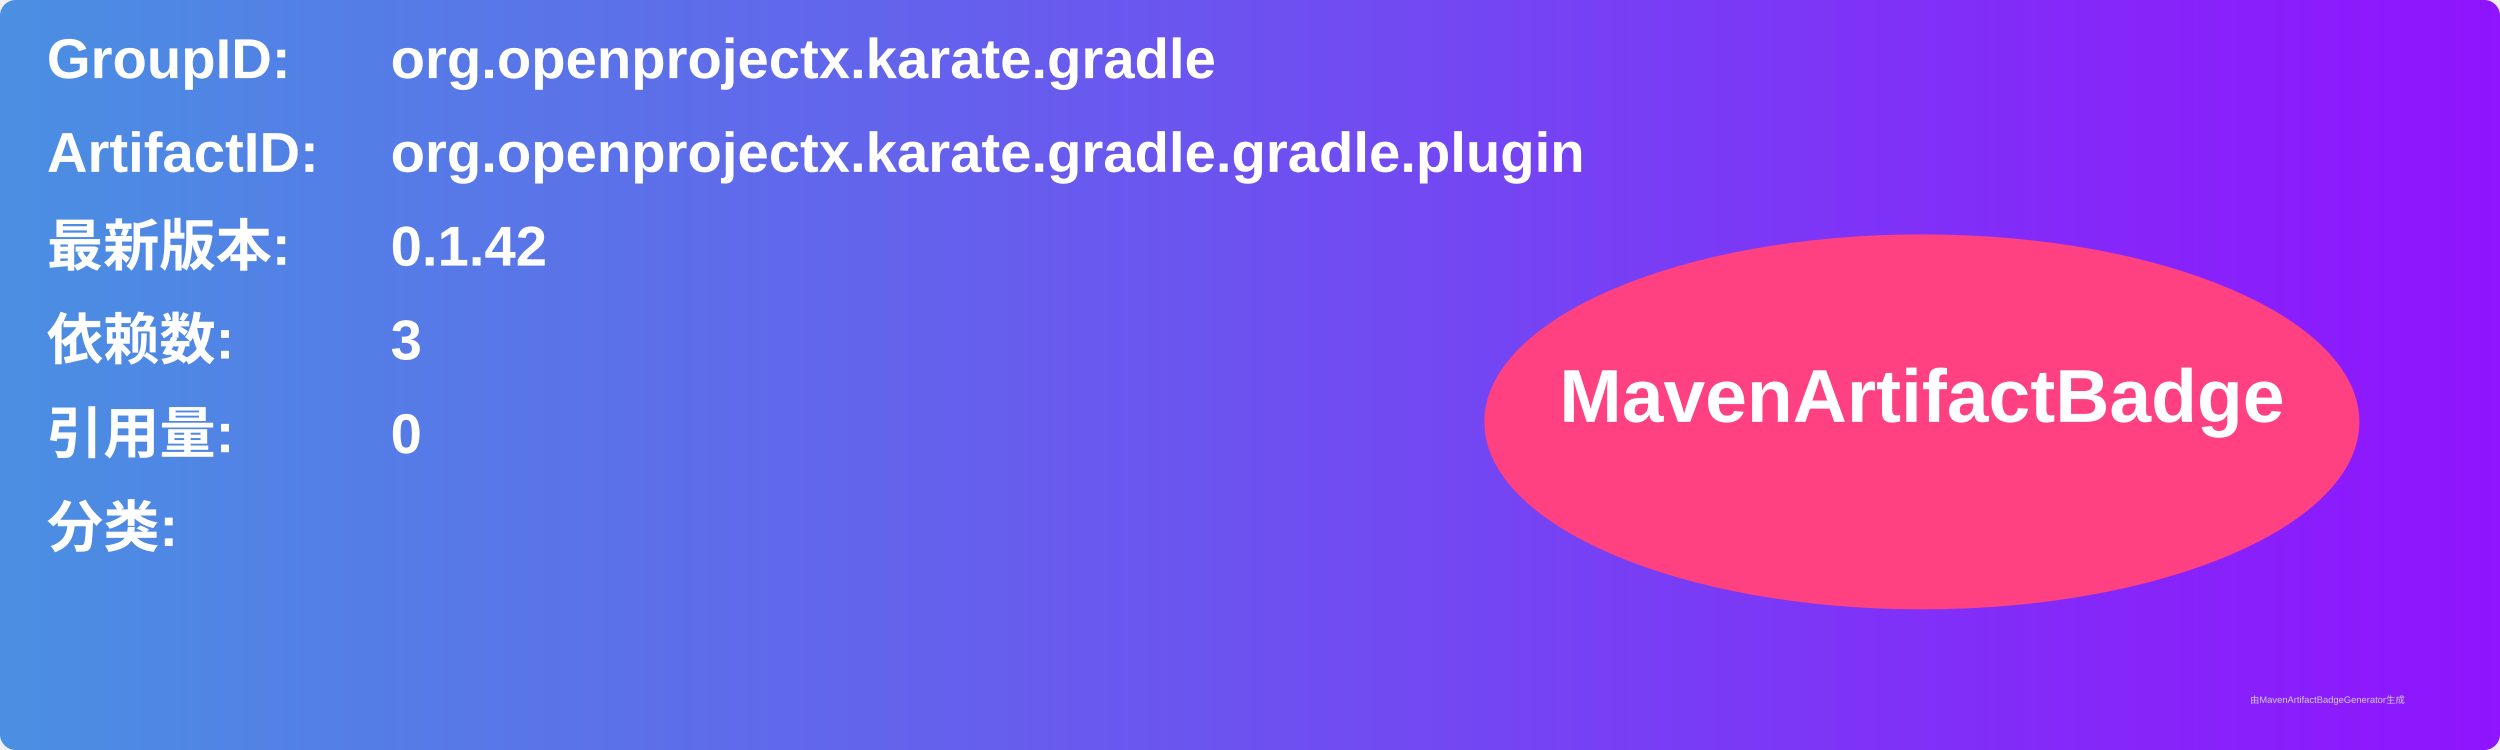
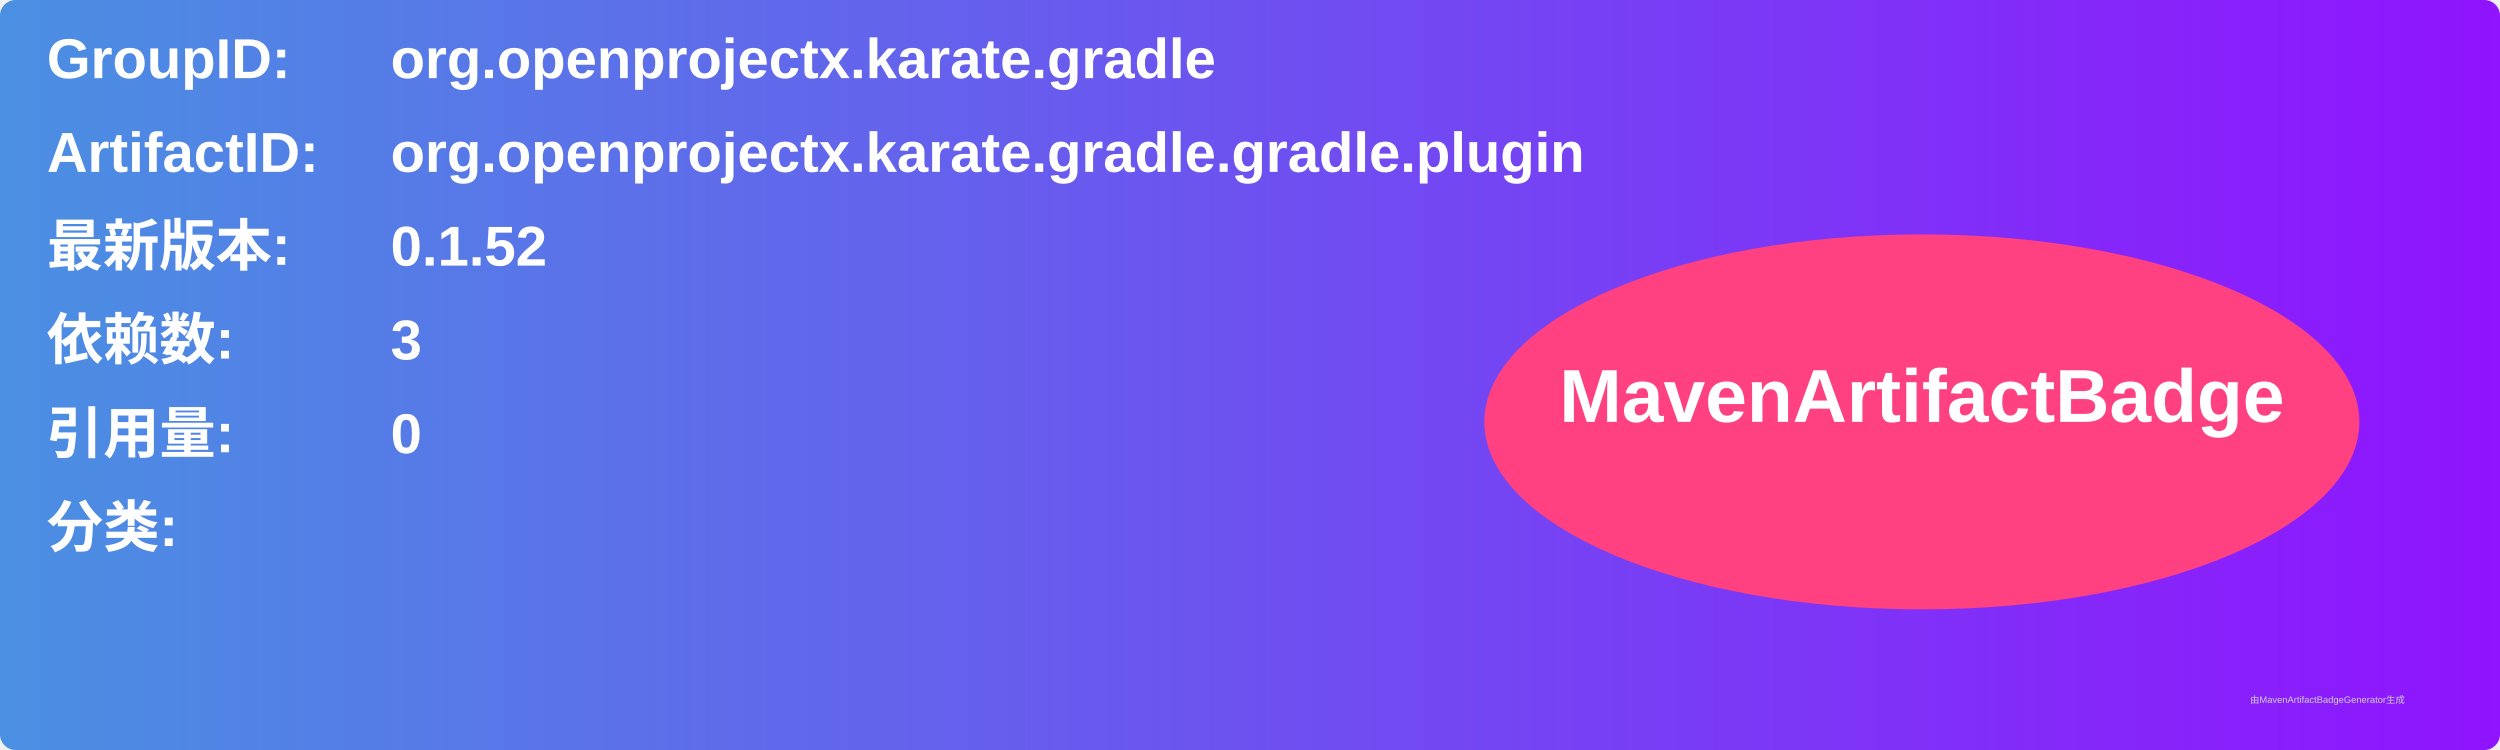
<svg xmlns="http://www.w3.org/2000/svg" width="800" height="240" viewBox="0 0 800 240">
  <linearGradient id="grad" x1="0%" y1="0%" x2="100%" y2="0%">
    <stop offset="0%" stop-color="#4a90e2" />
    <stop offset="100%" stop-color="#9013fe" />
  </linearGradient>
  <rect width="100%" height="100%" rx="5" ry="5" fill="url(#grad)" />
  <g transform="translate(15, 15)">
    <text x="0" y="10" font-family="Arial" font-size="18" fill="white" font-weight="bold" width="260">GroupID:</text>
    <text x="110" y="10" font-family="Arial" font-size="18" fill="white" font-weight="bold" width="460">org.openprojectx.karate.gradle</text>
    <text x="0" y="40" font-family="Arial" font-size="18" fill="white" font-weight="bold" width="260">ArtifactID:</text>
    <text x="110" y="40" font-family="Arial" font-size="18" fill="white" font-weight="bold" width="460">org.openprojectx.karate.gradle.gradle.plugin</text>
    <text x="0" y="70" font-family="Arial" font-size="18" fill="white" font-weight="bold">最新版本:</text>
    <text x="110" y="70" font-family="Arial" font-size="18" fill="white" font-weight="bold">
-       <tspan font-weight="bold">0.1.42</tspan>
+       <tspan font-weight="bold">0.1.52</tspan>
    </text>
    <text x="0" y="100" font-family="Arial" font-size="18" fill="white" font-weight="bold">依赖数: </text>
    <text x="110" y="100" font-family="Arial" font-size="18" fill="white">
      <tspan font-weight="bold">3</tspan>
    </text>
    <text x="0" y="130" font-family="Arial" font-size="18" fill="white" font-weight="bold">引用量: </text>
    <text x="110" y="130" font-family="Arial" font-size="18" fill="white">
      <tspan font-weight="bold">0</tspan>
    </text>
    <text x="0" y="160" font-family="Arial" font-size="18" fill="white" font-weight="bold">分类:</text>
    <text x="10" y="190" font-family="Arial" font-size="10" fill="white">
      <tspan font-weight="bold" />
    </text>
    <ellipse cx="600" cy="120" rx="140" ry="60" fill="#ff4081" />
    <text x="600" y="120" text-anchor="middle" font-family="Arial" font-size="24" fill="white" font-weight="bold">MavenArtifactBadge</text>
  </g>
  <text x="720" y="225" font-family="Arial" font-size="3" fill="#d0d0d0">由MavenArtifactBadgeGenerator生成</text>
</svg>
